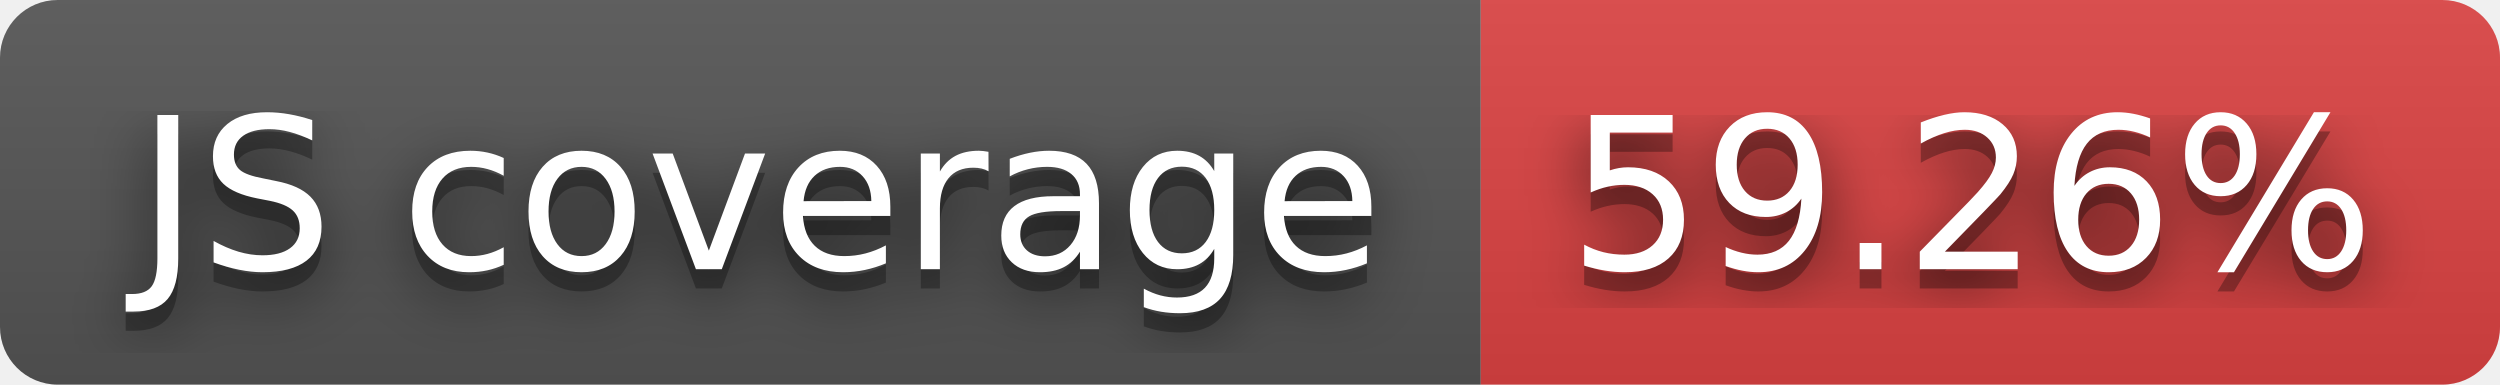
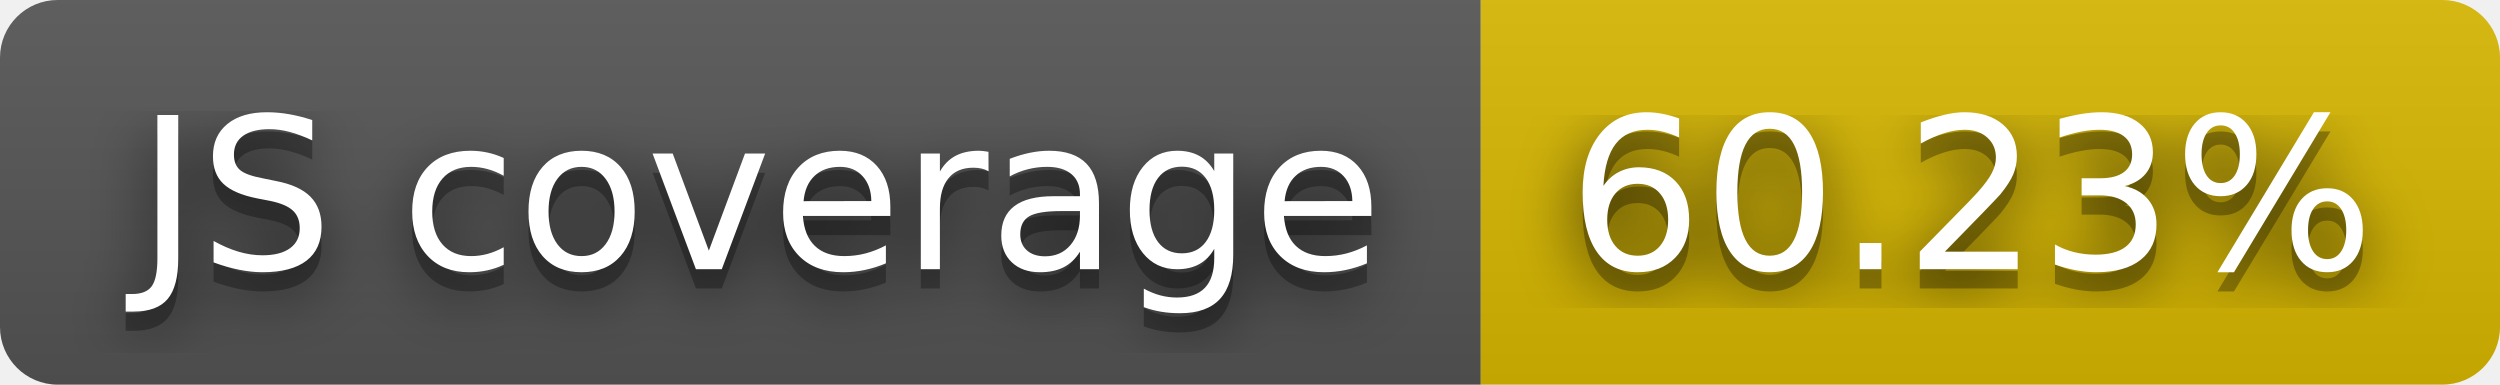
- <svg xmlns="http://www.w3.org/2000/svg" width="130" height="20" role="img" aria-label="JS coverage: 59.26%">
+ <svg xmlns="http://www.w3.org/2000/svg" width="130" height="20" role="img" aria-label="JS coverage: 60.23%">
  <filter id="blur">
    <feGaussianBlur stdDeviation="16" />
  </filter>
  <linearGradient id="s" x2="0" y2="100%">
    <stop offset="0" stop-color="#bbb" stop-opacity=".1" />
    <stop offset="1" stop-opacity=".1" />
  </linearGradient>
  <clipPath id="r">
    <rect width="130" height="20" rx="3" />
  </clipPath>
  <g clip-path="url(#r)">
    <rect width="77" height="20" fill="#555" />
-     <rect x="77" width="53" height="20" fill="#dd4343" />
+     <rect x="77" width="53" height="20" fill="#d8b800" />
    <rect width="130" height="20" fill="url(#s)" />
  </g>
  <g fill="#fff" text-anchor="middle" font-family="Verdana,Geneva,DejaVu Sans,sans-serif" text-rendering="geometricPrecision" font-size="110">
    <g transform="scale(.1)">
      <g aria-hidden="true" fill="#010101">
        <text x="395" y="150" fill-opacity=".8" filter="url(#blur)" textLength="670">JS coverage</text>
        <text x="395" y="150" fill-opacity=".3" textLength="670">JS coverage</text>
      </g>
      <text x="395" y="140" textLength="670">JS coverage</text>
    </g>
    <g transform="scale(.1)">
      <g aria-hidden="true" fill="#010101">
-         <text x="1025" y="150" fill-opacity=".8" filter="url(#blur)" textLength="430">59.26%</text>
-         <text x="1025" y="150" fill-opacity=".3" textLength="430">59.26%</text>
+         <text x="1025" y="150" fill-opacity=".8" filter="url(#blur)" textLength="430">60.23%</text>
+         <text x="1025" y="150" fill-opacity=".3" textLength="430">60.23%</text>
      </g>
-       <text x="1025" y="140" textLength="430">59.26%</text>
+       <text x="1025" y="140" textLength="430">60.23%</text>
    </g>
  </g>
</svg>
